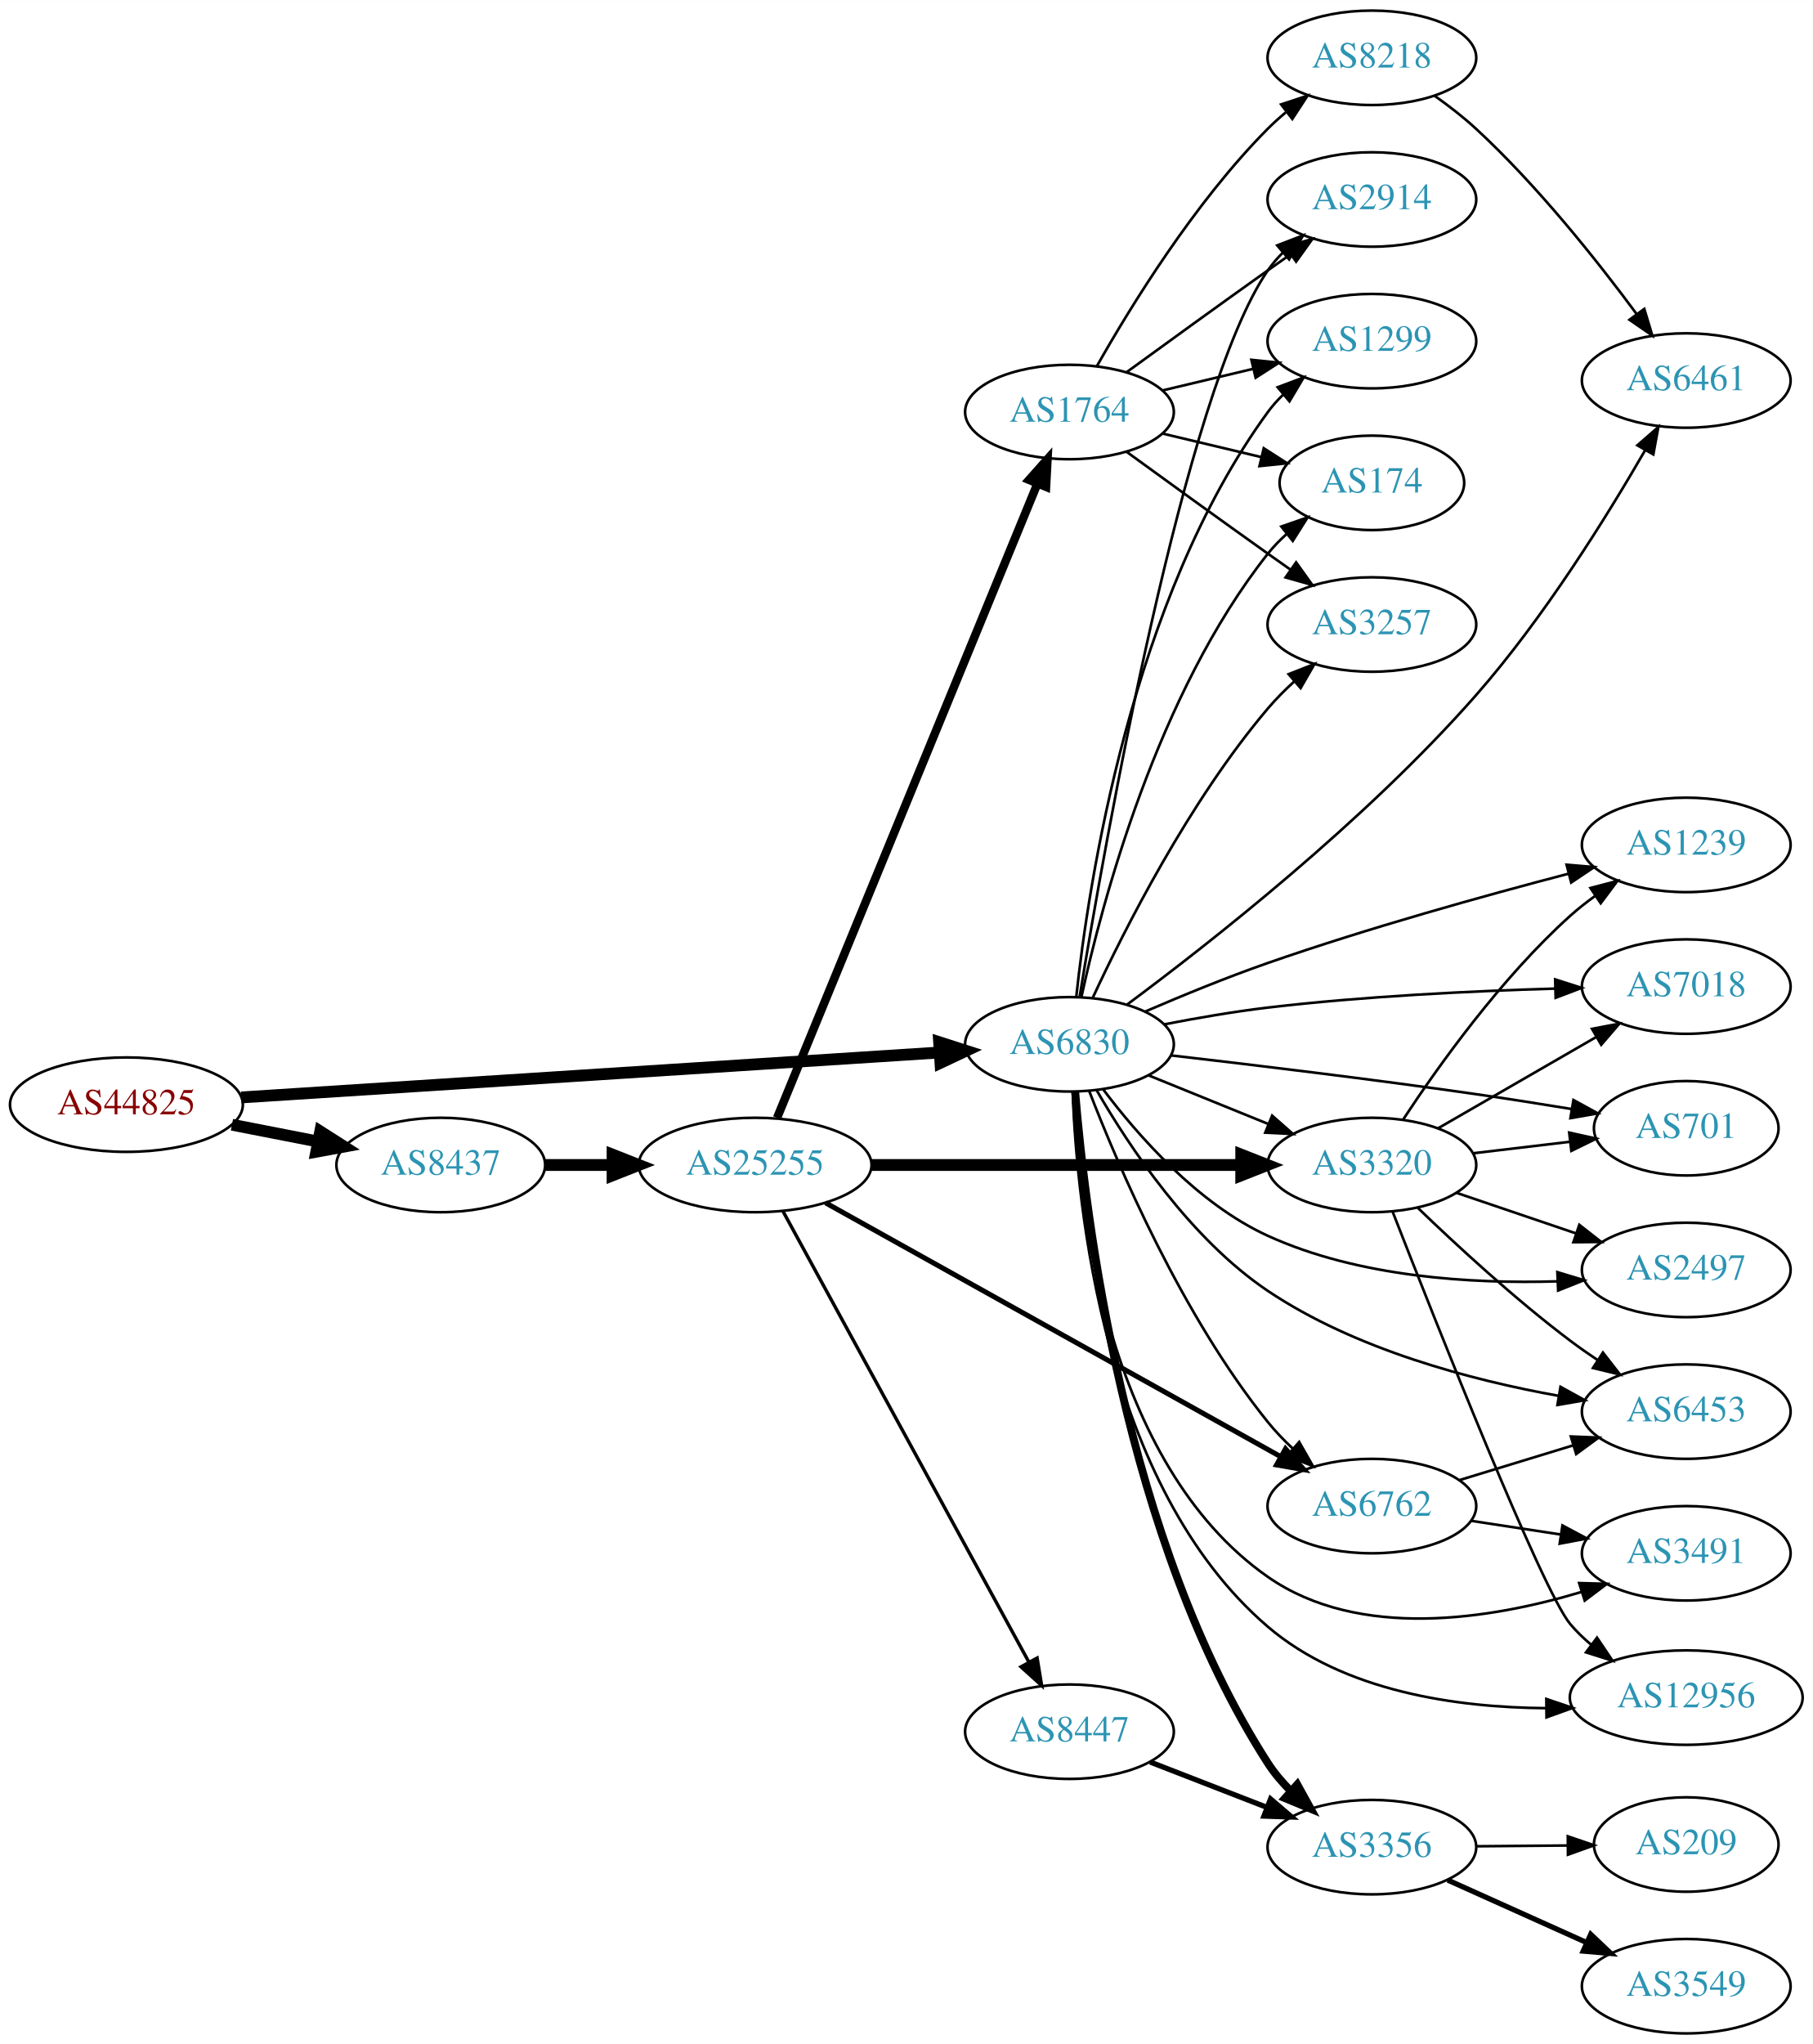
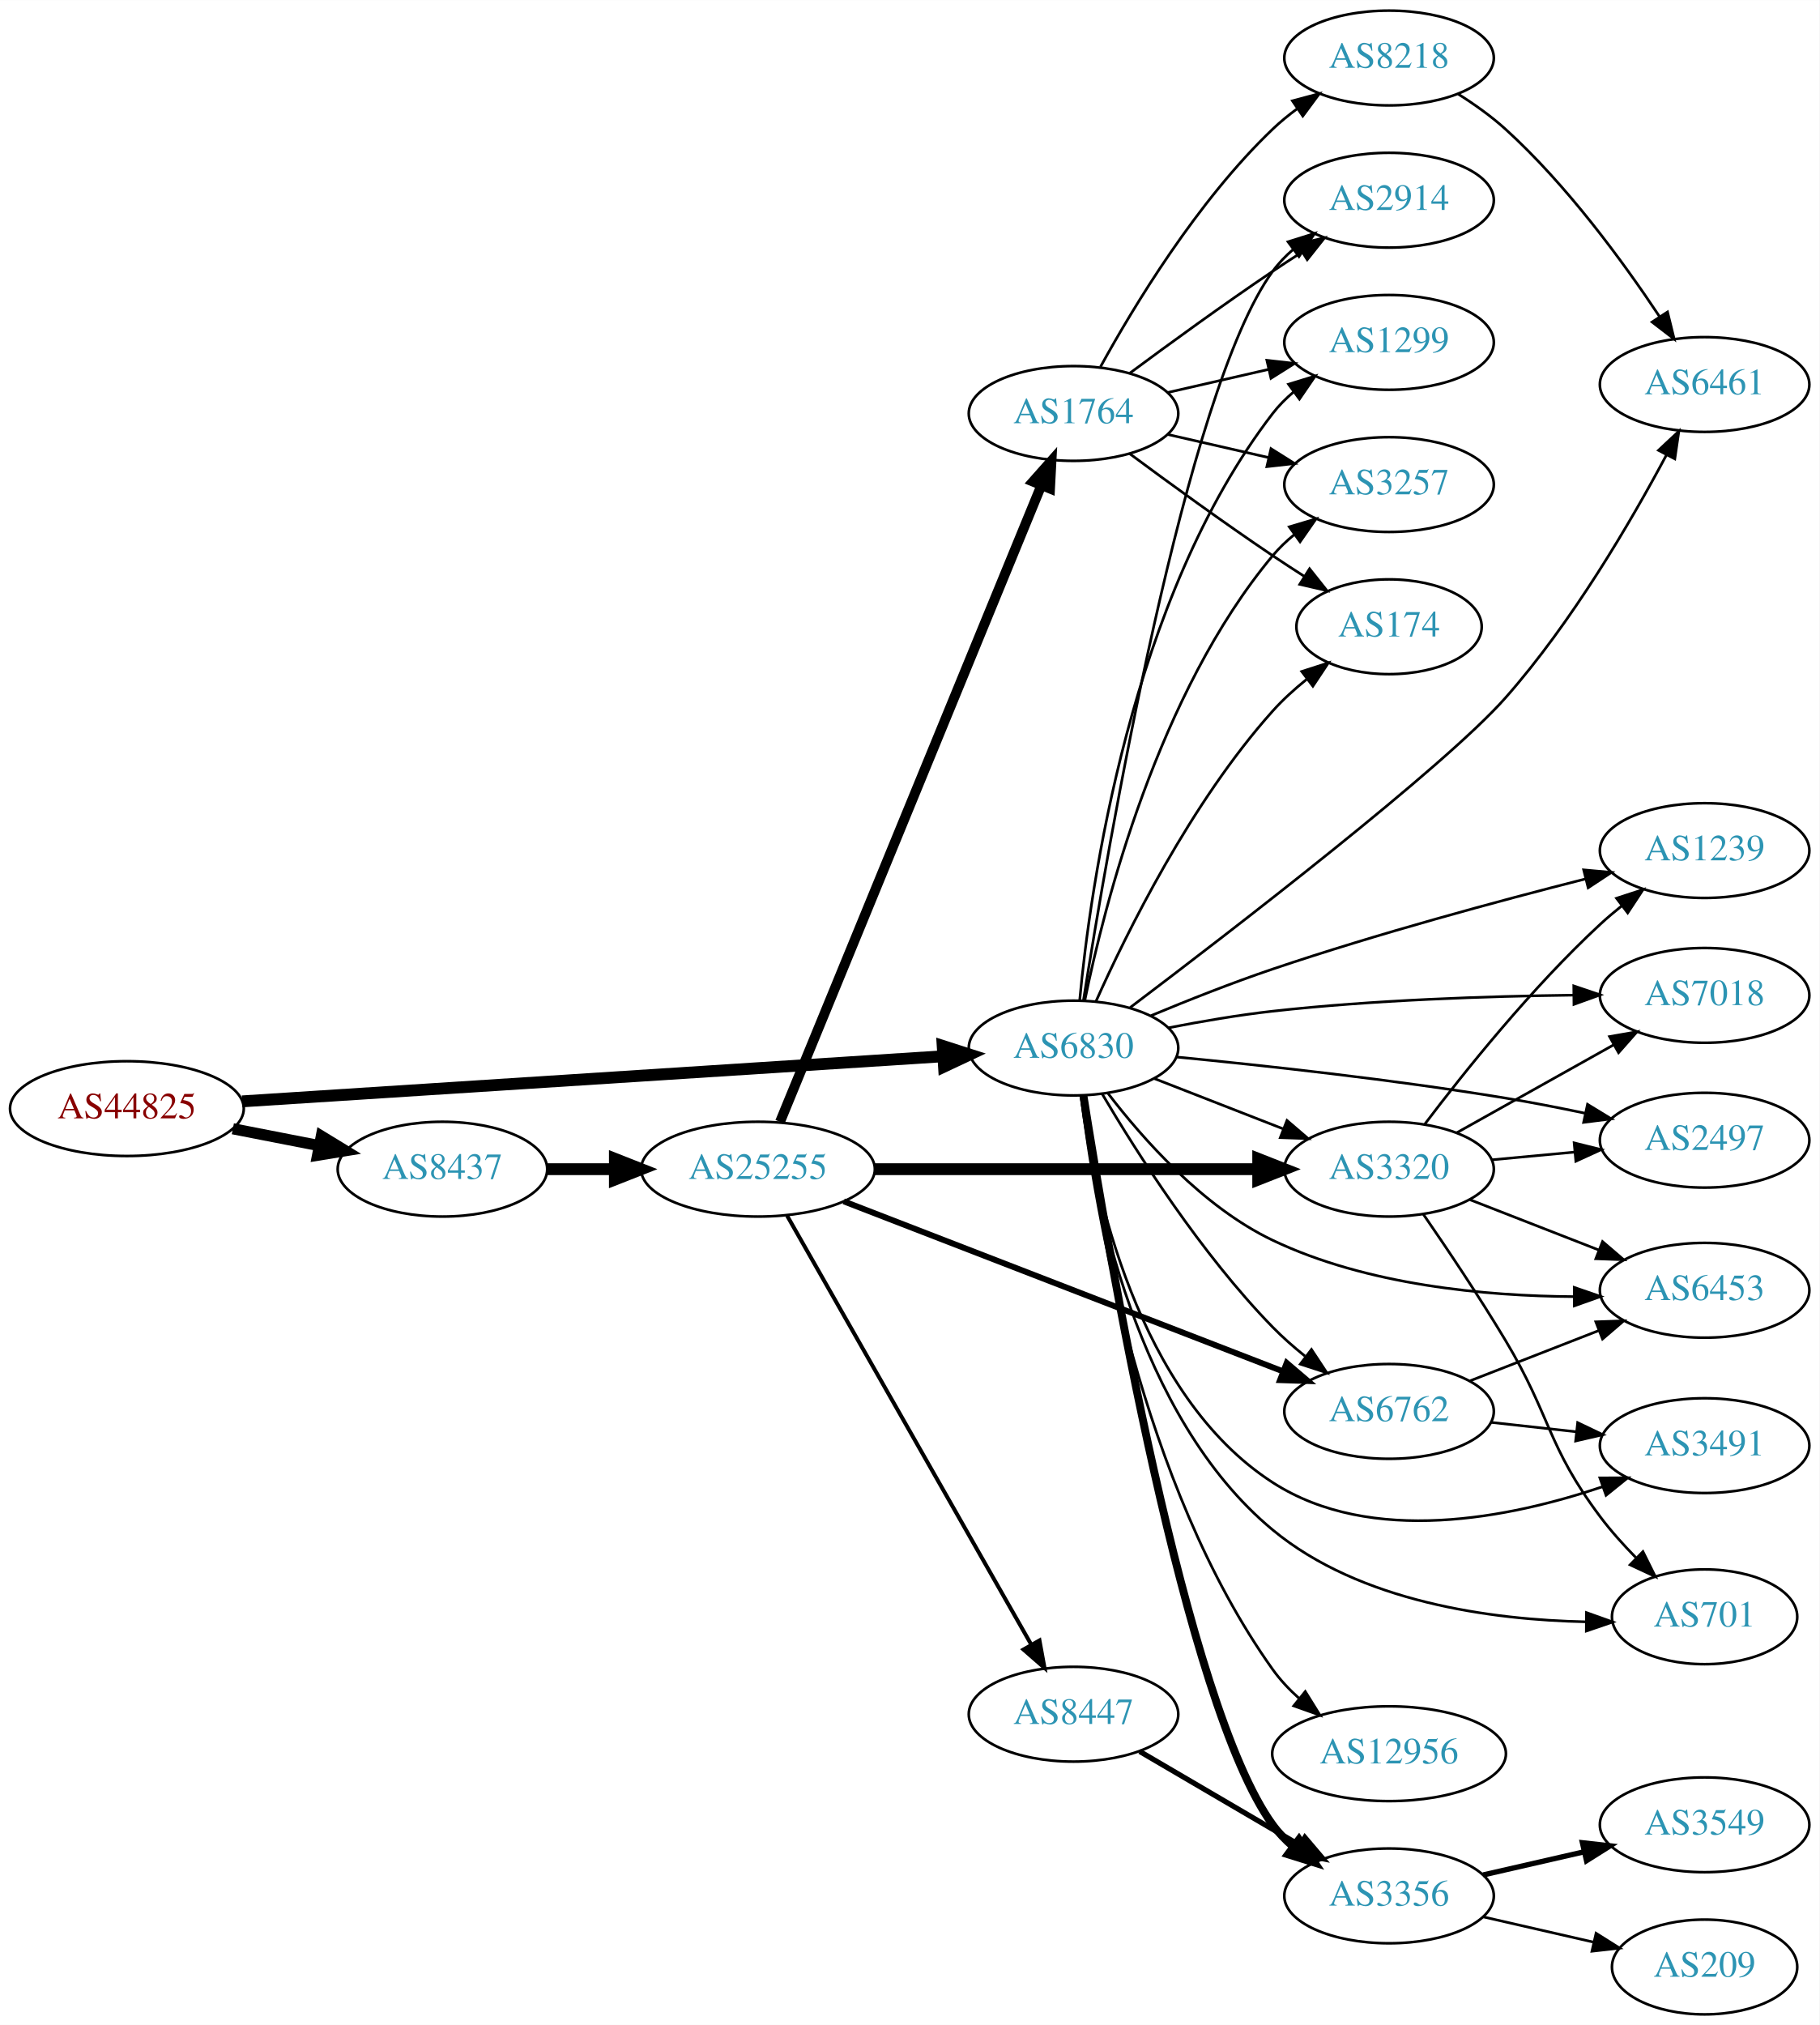
- <svg xmlns="http://www.w3.org/2000/svg" xmlns:xlink="http://www.w3.org/1999/xlink" width="691pt" height="779pt" viewBox="0.00 0.00 691.06 779.00">
-   <g id="graph0" class="graph" transform="scale(1 1) rotate(0) translate(4 775)">
-     <polygon fill="white" stroke="none" points="-4,4 -4,-775 687.055,-775 687.055,4 -4,4" />
+ <svg xmlns="http://www.w3.org/2000/svg" xmlns:xlink="http://www.w3.org/1999/xlink" width="691pt" height="769pt" viewBox="0.00 0.00 691.06 769.00">
+   <g id="graph0" class="graph" transform="scale(1 1) rotate(0) translate(4 765)">
+     <polygon fill="white" stroke="none" points="-4,4 -4,-765 687.055,-765 687.055,4 -4,4" />
    <g id="node1" class="node">
      <g id="a_node1">
        <a xlink:href="/asn/44825" xlink:title="AS44825 ~ RKOOE-AS [AT]">
-           <ellipse fill="#ffffff" stroke="black" cx="44.196" cy="-354" rx="44.393" ry="18" />
-           <text text-anchor="middle" x="44.196" y="-350.3" font-family="Times,serif" font-size="14.00" fill="#880000">AS44825</text>
+           <ellipse fill="#ffffff" stroke="black" cx="44.196" cy="-344" rx="44.393" ry="18" />
+           <text text-anchor="middle" x="44.196" y="-340.3" font-family="Times,serif" font-size="14.00" fill="#880000">AS44825</text>
        </a>
      </g>
    </g>
    <g id="node2" class="node">
      <g id="a_node2">
        <a xlink:href="/asn/6830" xlink:title="AS6830 ~ LibertyGlobal [AT]">
-           <ellipse fill="#ffffff" stroke="black" cx="403.724" cy="-377" rx="39.794" ry="18" />
-           <text text-anchor="middle" x="403.724" y="-373.3" font-family="Times,serif" font-size="14.00" fill="#2c94b3">AS6830</text>
+           <ellipse fill="#ffffff" stroke="black" cx="403.724" cy="-367" rx="39.794" ry="18" />
+           <text text-anchor="middle" x="403.724" y="-363.3" font-family="Times,serif" font-size="14.00" fill="#2c94b3">AS6830</text>
        </a>
      </g>
    </g>
    <g id="edge1" class="edge">
-       <path fill="none" stroke="black" stroke-width="4.5" d="M87.967,-356.751C154.785,-361.05 283.55,-369.333 353.904,-373.859" />
-       <polygon fill="black" stroke="black" stroke-width="4.5" points="354.029,-377.813 364.261,-374.526 354.535,-369.954 354.029,-377.813" />
+       <path fill="none" stroke="black" stroke-width="4.5" d="M87.967,-346.751C154.785,-351.05 283.55,-359.333 353.904,-363.859" />
+       <polygon fill="black" stroke="black" stroke-width="4.5" points="354.029,-367.813 364.261,-364.526 354.535,-359.954 354.029,-367.813" />
    </g>
    <g id="node3" class="node">
      <g id="a_node3">
        <a xlink:href="/asn/8437" xlink:title="AS8437 ~ Hutchison Drei Austria GmbH [AT]">
-           <ellipse fill="#ffffff" stroke="black" cx="164.039" cy="-331" rx="39.794" ry="18" />
-           <text text-anchor="middle" x="164.039" y="-327.3" font-family="Times,serif" font-size="14.00" fill="#2c94b3">AS8437</text>
+           <ellipse fill="#ffffff" stroke="black" cx="164.039" cy="-321" rx="39.794" ry="18" />
+           <text text-anchor="middle" x="164.039" y="-317.3" font-family="Times,serif" font-size="14.00" fill="#2c94b3">AS8437</text>
        </a>
      </g>
    </g>
    <g id="edge2" class="edge">
-       <path fill="none" stroke="black" stroke-width="4.5" d="M84.436,-346.341C94.888,-344.301 106.274,-342.079 117.052,-339.975" />
-       <polygon fill="black" stroke="black" stroke-width="4.5" points="118.089,-343.785 127.149,-338.005 116.58,-336.056 118.089,-343.785" />
+       <path fill="none" stroke="black" stroke-width="4.235" d="M84.436,-336.341C94.888,-334.301 106.274,-332.079 117.052,-329.975" />
+       <polygon fill="black" stroke="black" stroke-width="4.235" points="118.045,-333.558 127.149,-328.005 116.625,-326.283 118.045,-333.558" />
    </g>
    <g id="node4" class="node">
      <g id="a_node4">
        <a xlink:href="/asn/2914" xlink:title="AS2914 ~ NTT America, Inc. [US]">
-           <ellipse fill="#ffffff" stroke="black" cx="519.017" cy="-699" rx="39.794" ry="18" />
-           <text text-anchor="middle" x="519.017" y="-695.3" font-family="Times,serif" font-size="14.00" fill="#2c94b3">AS2914</text>
+           <ellipse fill="#ffffff" stroke="black" cx="523.566" cy="-689" rx="39.794" ry="18" />
+           <text text-anchor="middle" x="523.566" y="-685.3" font-family="Times,serif" font-size="14.00" fill="#2c94b3">AS2914</text>
        </a>
      </g>
    </g>
    <g id="edge3" class="edge">
-       <path fill="none" stroke="black" d="M407.628,-395.254C416.953,-452.226 447.397,-625.704 479.37,-672 481.027,-674.399 482.971,-676.654 485.091,-678.757" />
-       <polygon fill="black" stroke="black" points="482.923,-681.508 492.809,-685.317 487.456,-676.174 482.923,-681.508" />
+       <path fill="none" stroke="black" d="M407.466,-384.924C416.42,-441.688 446.145,-616.431 479.37,-662 481.585,-665.037 484.254,-667.81 487.167,-670.322" />
+       <polygon fill="black" stroke="black" points="485.186,-673.211 495.299,-676.368 489.362,-667.593 485.186,-673.211" />
    </g>
    <g id="node5" class="node">
      <g id="a_node5">
-         <a xlink:href="/asn/1299" xlink:title="AS1299 ~ Telia Carrier [EU]">
-           <ellipse fill="#ffffff" stroke="black" cx="519.017" cy="-645" rx="39.794" ry="18" />
-           <text text-anchor="middle" x="519.017" y="-641.3" font-family="Times,serif" font-size="14.00" fill="#2c94b3">AS1299</text>
+         <a xlink:href="/asn/1239" xlink:title="AS1239 ~ Sprint [US]">
+           <ellipse fill="#ffffff" stroke="black" cx="643.409" cy="-442" rx="39.794" ry="18" />
+           <text text-anchor="middle" x="643.409" y="-438.3" font-family="Times,serif" font-size="14.00" fill="#2c94b3">AS1239</text>
        </a>
      </g>
    </g>
    <g id="edge4" class="edge">
-       <path fill="none" stroke="black" d="M406.322,-395.107C410.883,-437.802 427.195,-546.542 479.37,-618 481.09,-620.355 483.079,-622.577 485.23,-624.658" />
-       <polygon fill="black" stroke="black" points="483.094,-627.435 493.007,-631.177 487.591,-622.071 483.094,-627.435" />
+       <path fill="none" stroke="black" d="M433.153,-379.304C446.966,-385.055 463.888,-391.771 479.37,-397 519.079,-410.412 565.191,-422.857 598.223,-431.244" />
+       <polygon fill="black" stroke="black" points="597.48,-434.666 608.032,-433.713 599.189,-427.878 597.48,-434.666" />
    </g>
    <g id="node6" class="node">
      <g id="a_node6">
-         <a xlink:href="/asn/174" xlink:title="AS174 ~ Cogent Communications [US]">
-           <ellipse fill="#ffffff" stroke="black" cx="519.017" cy="-591" rx="35.194" ry="18" />
-           <text text-anchor="middle" x="519.017" y="-587.3" font-family="Times,serif" font-size="14.00" fill="#2c94b3">AS174</text>
+         <a xlink:href="/asn/3320" xlink:title="AS3320 ~ DTAG [DE]">
+           <ellipse fill="#ffffff" stroke="black" cx="523.566" cy="-321" rx="39.794" ry="18" />
+           <text text-anchor="middle" x="523.566" y="-317.3" font-family="Times,serif" font-size="14.00" fill="#2c94b3">AS3320</text>
        </a>
      </g>
    </g>
    <g id="edge5" class="edge">
-       <path fill="none" stroke="black" d="M408.264,-394.967C415.985,-430.458 437.129,-510.724 479.37,-564 481.455,-566.629 483.863,-569.109 486.438,-571.42" />
-       <polygon fill="black" stroke="black" points="484.497,-574.347 494.504,-577.824 488.849,-568.865 484.497,-574.347" />
+       <path fill="none" stroke="black" d="M434.46,-355.392C449.254,-349.618 467.332,-342.561 483.253,-336.346" />
+       <polygon fill="black" stroke="black" points="484.796,-339.501 492.839,-332.604 482.251,-332.98 484.796,-339.501" />
    </g>
    <g id="node7" class="node">
      <g id="a_node7">
-         <a xlink:href="/asn/1239" xlink:title="AS1239 ~ Sprint [US]">
-           <ellipse fill="#ffffff" stroke="black" cx="638.859" cy="-453" rx="39.794" ry="18" />
-           <text text-anchor="middle" x="638.859" y="-449.3" font-family="Times,serif" font-size="14.00" fill="#2c94b3">AS1239</text>
+         <a xlink:href="/asn/3356" xlink:title="AS3356 ~ Level 3 Parent, LLC [US]">
+           <ellipse fill="#ffffff" stroke="black" cx="523.566" cy="-45" rx="39.794" ry="18" />
+           <text text-anchor="middle" x="523.566" y="-41.3" font-family="Times,serif" font-size="14.00" fill="#2c94b3">AS3356</text>
        </a>
      </g>
    </g>
    <g id="edge6" class="edge">
-       <path fill="none" stroke="black" d="M432.78,-389.565C446.652,-395.542 463.733,-402.554 479.37,-408 517.515,-421.285 561.804,-433.606 593.851,-441.985" />
-       <polygon fill="black" stroke="black" points="593.244,-445.443 603.802,-444.563 594.999,-438.667 593.244,-445.443" />
+       <path fill="none" stroke="black" stroke-width="3" d="M407.466,-349.076C416.42,-292.312 446.145,-117.569 479.37,-72 481.585,-68.963 484.254,-66.19 487.167,-63.678" />
+       <polygon fill="black" stroke="black" stroke-width="3" points="489.362,-66.407 495.299,-57.632 485.186,-60.789 489.362,-66.407" />
    </g>
    <g id="node8" class="node">
      <g id="a_node8">
-         <a xlink:href="/asn/7018" xlink:title="AS7018 ~ AT&amp;T Services, Inc. [US]">
-           <ellipse fill="#ffffff" stroke="black" cx="638.859" cy="-399" rx="39.794" ry="18" />
-           <text text-anchor="middle" x="638.859" y="-395.3" font-family="Times,serif" font-size="14.00" fill="#2c94b3">AS7018</text>
+         <a xlink:href="/asn/1299" xlink:title="AS1299 ~ Telia Carrier [EU]">
+           <ellipse fill="#ffffff" stroke="black" cx="523.566" cy="-635" rx="39.794" ry="18" />
+           <text text-anchor="middle" x="523.566" y="-631.3" font-family="Times,serif" font-size="14.00" fill="#2c94b3">AS1299</text>
        </a>
      </g>
    </g>
    <g id="edge7" class="edge">
-       <path fill="none" stroke="black" d="M439.887,-384.605C452.307,-387.023 466.407,-389.464 479.37,-391 515.872,-395.324 557.375,-397.314 588.751,-398.228" />
-       <polygon fill="black" stroke="black" points="588.893,-401.733 598.982,-398.499 589.078,-394.736 588.893,-401.733" />
+       <path fill="none" stroke="black" d="M406.051,-384.97C410.043,-427.833 425.251,-537.727 479.37,-608 481.664,-610.978 484.386,-613.711 487.332,-616.199" />
+       <polygon fill="black" stroke="black" points="485.38,-619.108 495.51,-622.21 489.526,-613.468 485.38,-619.108" />
    </g>
    <g id="node9" class="node">
      <g id="a_node9">
-         <a xlink:href="/asn/701" xlink:title="AS701 ~ UUNET [US]">
-           <ellipse fill="#ffffff" stroke="black" cx="638.859" cy="-345" rx="35.194" ry="18" />
-           <text text-anchor="middle" x="638.859" y="-341.3" font-family="Times,serif" font-size="14.00" fill="#2c94b3">AS701</text>
+         <a xlink:href="/asn/7018" xlink:title="AS7018 ~ AT&amp;T Services, Inc. [US]">
+           <ellipse fill="#ffffff" stroke="black" cx="643.409" cy="-387" rx="39.794" ry="18" />
+           <text text-anchor="middle" x="643.409" y="-383.3" font-family="Times,serif" font-size="14.00" fill="#2c94b3">AS7018</text>
        </a>
      </g>
    </g>
    <g id="edge8" class="edge">
-       <path fill="none" stroke="black" d="M442.422,-372.772C473.621,-369.171 519.081,-363.689 558.663,-358 570.504,-356.298 583.309,-354.276 595.101,-352.339" />
-       <polygon fill="black" stroke="black" points="595.861,-355.761 605.153,-350.67 594.714,-348.856 595.861,-355.761" />
+       <path fill="none" stroke="black" d="M439.876,-374.705C452.294,-377.131 466.397,-379.553 479.37,-381 517.599,-385.264 561.149,-386.693 593.617,-387.094" />
+       <polygon fill="black" stroke="black" points="593.715,-390.595 603.748,-387.191 593.782,-383.596 593.715,-390.595" />
    </g>
    <g id="node10" class="node">
      <g id="a_node10">
-         <a xlink:href="/asn/3356" xlink:title="AS3356 ~ Level 3 Parent, LLC [US]">
-           <ellipse fill="#ffffff" stroke="black" cx="519.017" cy="-71" rx="39.794" ry="18" />
-           <text text-anchor="middle" x="519.017" y="-67.3" font-family="Times,serif" font-size="14.00" fill="#2c94b3">AS3356</text>
+         <a xlink:href="/asn/2497" xlink:title="AS2497 ~ Internet Initiative Japan Inc. [JP]">
+           <ellipse fill="#ffffff" stroke="black" cx="643.409" cy="-332" rx="39.794" ry="18" />
+           <text text-anchor="middle" x="643.409" y="-328.3" font-family="Times,serif" font-size="14.00" fill="#2c94b3">AS2497</text>
        </a>
      </g>
    </g>
    <g id="edge9" class="edge">
-       <path fill="none" stroke="black" stroke-width="3" d="M405.911,-358.824C409.684,-312.55 424.609,-187.951 479.37,-103 481.826,-99.191 484.88,-95.608 488.187,-92.317" />
-       <polygon fill="black" stroke="black" stroke-width="3" points="490.575,-94.877 495.7,-85.604 485.911,-89.657 490.575,-94.877" />
+       <path fill="none" stroke="black" d="M442.752,-363.601C475.886,-360.394 525.166,-355.031 567.762,-348 577.565,-346.382 588.027,-344.34 597.922,-342.26" />
+       <polygon fill="black" stroke="black" points="598.937,-345.622 607.977,-340.096 597.464,-338.779 598.937,-345.622" />
    </g>
    <g id="node11" class="node">
      <g id="a_node11">
-         <a xlink:href="/asn/2497" xlink:title="AS2497 ~ Internet Initiative Japan Inc. [JP]">
-           <ellipse fill="#ffffff" stroke="black" cx="638.859" cy="-291" rx="39.794" ry="18" />
-           <text text-anchor="middle" x="638.859" y="-287.3" font-family="Times,serif" font-size="14.00" fill="#2c94b3">AS2497</text>
+         <a xlink:href="/asn/6762" xlink:title="AS6762 ~ TELECOM ITALIA SPARKLE S.p.A. [IT]">
+           <ellipse fill="#ffffff" stroke="black" cx="523.566" cy="-229" rx="39.794" ry="18" />
+           <text text-anchor="middle" x="523.566" y="-225.3" font-family="Times,serif" font-size="14.00" fill="#2c94b3">AS6762</text>
        </a>
      </g>
    </g>
    <g id="edge10" class="edge">
-       <path fill="none" stroke="black" d="M416.478,-359.953C429.577,-342.506 452.49,-316.264 479.37,-304 513.933,-288.23 557.132,-285.658 589.697,-286.651" />
-       <polygon fill="black" stroke="black" points="589.731,-290.156 599.872,-287.087 590.03,-283.162 589.731,-290.156" />
+       <path fill="none" stroke="black" d="M414.598,-349.584C427.643,-327.475 452.169,-288.863 479.37,-261 483.105,-257.175 487.331,-253.459 491.641,-249.996" />
+       <polygon fill="black" stroke="black" points="494.093,-252.527 499.928,-243.683 489.852,-246.959 494.093,-252.527" />
    </g>
    <g id="node12" class="node">
      <g id="a_node12">
        <a xlink:href="/asn/6453" xlink:title="AS6453 ~ TATA COMMUNICATIONS (AMERICA) INC [US]">
-           <ellipse fill="#ffffff" stroke="black" cx="638.859" cy="-237" rx="39.794" ry="18" />
-           <text text-anchor="middle" x="638.859" y="-233.3" font-family="Times,serif" font-size="14.00" fill="#2c94b3">AS6453</text>
+           <ellipse fill="#ffffff" stroke="black" cx="643.409" cy="-275" rx="39.794" ry="18" />
+           <text text-anchor="middle" x="643.409" y="-271.3" font-family="Times,serif" font-size="14.00" fill="#2c94b3">AS6453</text>
        </a>
      </g>
    </g>
    <g id="edge11" class="edge">
-       <path fill="none" stroke="black" d="M414.161,-359.36C426.415,-338.128 449.781,-302.858 479.37,-283 512.68,-260.646 556.964,-248.984 590.253,-243.005" />
-       <polygon fill="black" stroke="black" points="590.928,-246.441 600.206,-241.327 589.764,-239.538 590.928,-246.441" />
+       <path fill="none" stroke="black" d="M416.806,-349.815C430.015,-332.518 452.867,-306.644 479.37,-294 515.149,-276.931 560.186,-272.802 593.854,-272.59" />
+       <polygon fill="black" stroke="black" points="593.898,-276.091 603.915,-272.64 593.933,-269.091 593.898,-276.091" />
    </g>
    <g id="node13" class="node">
      <g id="a_node13">
        <a xlink:href="/asn/3491" xlink:title="AS3491 ~ PCCW Global, Inc. [US]">
-           <ellipse fill="#ffffff" stroke="black" cx="638.859" cy="-183" rx="39.794" ry="18" />
-           <text text-anchor="middle" x="638.859" y="-179.3" font-family="Times,serif" font-size="14.00" fill="#2c94b3">AS3491</text>
+           <ellipse fill="#ffffff" stroke="black" cx="643.409" cy="-216" rx="39.794" ry="18" />
+           <text text-anchor="middle" x="643.409" y="-212.3" font-family="Times,serif" font-size="14.00" fill="#2c94b3">AS3491</text>
        </a>
      </g>
    </g>
    <g id="edge12" class="edge">
-       <path fill="none" stroke="black" d="M405.009,-358.897C406.756,-317.701 417.473,-217.189 479.37,-174 514.135,-149.743 564.341,-157.884 598.881,-168.249" />
-       <polygon fill="black" stroke="black" points="598.031,-171.651 608.622,-171.354 600.157,-164.982 598.031,-171.651" />
+       <path fill="none" stroke="black" d="M406.643,-349.021C411.508,-313.576 427.852,-235.238 479.37,-202 516.793,-177.856 569.519,-188.531 604.774,-200.435" />
+       <polygon fill="black" stroke="black" points="603.633,-203.744 614.227,-203.797 605.978,-197.149 603.633,-203.744" />
    </g>
    <g id="node14" class="node">
      <g id="a_node14">
-         <a xlink:href="/asn/3320" xlink:title="AS3320 ~ DTAG [DE]">
-           <ellipse fill="#ffffff" stroke="black" cx="519.017" cy="-331" rx="39.794" ry="18" />
-           <text text-anchor="middle" x="519.017" y="-327.3" font-family="Times,serif" font-size="14.00" fill="#2c94b3">AS3320</text>
+         <a xlink:href="/asn/701" xlink:title="AS701 ~ UUNET [US]">
+           <ellipse fill="#ffffff" stroke="black" cx="643.409" cy="-151" rx="35.194" ry="18" />
+           <text text-anchor="middle" x="643.409" y="-147.3" font-family="Times,serif" font-size="14.00" fill="#2c94b3">AS701</text>
        </a>
      </g>
    </g>
    <g id="edge13" class="edge">
-       <path fill="none" stroke="black" d="M433.9,-365.154C447.775,-359.52 464.552,-352.708 479.461,-346.654" />
-       <polygon fill="black" stroke="black" points="480.991,-349.811 488.94,-342.806 478.358,-343.325 480.991,-349.811" />
+       <path fill="none" stroke="black" d="M406.531,-348.907C411.25,-311.808 427.439,-227.001 479.37,-184 512.572,-156.508 562.484,-149.856 598.332,-149.089" />
+       <polygon fill="black" stroke="black" points="598.532,-152.588 608.508,-149.019 598.484,-145.588 598.532,-152.588" />
    </g>
    <g id="node15" class="node">
      <g id="a_node15">
-         <a xlink:href="/asn/3257" xlink:title="AS3257 ~ GTT [DE]">
-           <ellipse fill="#ffffff" stroke="black" cx="519.017" cy="-537" rx="39.794" ry="18" />
-           <text text-anchor="middle" x="519.017" y="-533.3" font-family="Times,serif" font-size="14.00" fill="#2c94b3">AS3257</text>
+         <a xlink:href="/asn/12956" xlink:title="AS12956 ~ TELXIUS [ES]">
+           <ellipse fill="#ffffff" stroke="black" cx="523.566" cy="-99" rx="44.393" ry="18" />
+           <text text-anchor="middle" x="523.566" y="-95.3" font-family="Times,serif" font-size="14.00" fill="#2c94b3">AS12956</text>
        </a>
      </g>
    </g>
    <g id="edge14" class="edge">
-       <path fill="none" stroke="black" d="M412.634,-394.81C424.679,-420.754 449.413,-469.691 479.37,-505 482.368,-508.533 485.788,-511.979 489.326,-515.222" />
-       <polygon fill="black" stroke="black" points="487.279,-518.078 497.14,-521.952 491.846,-512.774 487.279,-518.078" />
+       <path fill="none" stroke="black" d="M406.632,-348.737C411.795,-306.699 429.199,-201.311 479.37,-131 482.203,-127.031 485.678,-123.348 489.417,-120.002" />
+       <polygon fill="black" stroke="black" points="491.747,-122.619 497.337,-113.618 487.355,-117.168 491.747,-122.619" />
    </g>
    <g id="node16" class="node">
      <g id="a_node16">
-         <a xlink:href="/asn/6762" xlink:title="AS6762 ~ TELECOM ITALIA SPARKLE S.p.A. [IT]">
-           <ellipse fill="#ffffff" stroke="black" cx="519.017" cy="-201" rx="39.794" ry="18" />
-           <text text-anchor="middle" x="519.017" y="-197.3" font-family="Times,serif" font-size="14.00" fill="#2c94b3">AS6762</text>
+         <a xlink:href="/asn/6461" xlink:title="AS6461 ~ Zayo Bandwidth [US]">
+           <ellipse fill="#ffffff" stroke="black" cx="643.409" cy="-619" rx="39.794" ry="18" />
+           <text text-anchor="middle" x="643.409" y="-615.3" font-family="Times,serif" font-size="14.00" fill="#2c94b3">AS6461</text>
        </a>
      </g>
    </g>
    <g id="edge15" class="edge">
-       <path fill="none" stroke="black" d="M411.217,-359.272C422.246,-330.694 446.665,-273.549 479.37,-233 482.216,-229.472 485.501,-226.056 488.93,-222.853" />
-       <polygon fill="black" stroke="black" points="491.306,-225.424 496.55,-216.218 486.71,-220.145 491.306,-225.424" />
+       <path fill="none" stroke="black" d="M425.247,-382.399C463.611,-411.401 544.429,-473.577 567.762,-500 593.099,-528.691 615.426,-566.931 628.91,-592.227" />
+       <polygon fill="black" stroke="black" points="625.892,-594.008 633.633,-601.241 632.093,-590.759 625.892,-594.008" />
    </g>
    <g id="node17" class="node">
      <g id="a_node17">
-         <a xlink:href="/asn/6461" xlink:title="AS6461 ~ Zayo Bandwidth [US]">
-           <ellipse fill="#ffffff" stroke="black" cx="638.859" cy="-630" rx="39.794" ry="18" />
-           <text text-anchor="middle" x="638.859" y="-626.3" font-family="Times,serif" font-size="14.00" fill="#2c94b3">AS6461</text>
+         <a xlink:href="/asn/3257" xlink:title="AS3257 ~ GTT [DE]">
+           <ellipse fill="#ffffff" stroke="black" cx="523.566" cy="-581" rx="39.794" ry="18" />
+           <text text-anchor="middle" x="523.566" y="-577.3" font-family="Times,serif" font-size="14.00" fill="#2c94b3">AS3257</text>
        </a>
      </g>
    </g>
    <g id="edge16" class="edge">
-       <path fill="none" stroke="black" d="M425.756,-392.191C456.989,-415.373 516.472,-461.973 558.663,-510 584.633,-539.562 608.65,-578.219 623.271,-603.561" />
-       <polygon fill="black" stroke="black" points="620.23,-605.294 628.219,-612.253 626.314,-601.831 620.23,-605.294" />
+       <path fill="none" stroke="black" d="M408.031,-385.158C415.337,-420.986 435.779,-501.823 479.37,-554 481.78,-556.884 484.58,-559.555 487.575,-562.004" />
+       <polygon fill="black" stroke="black" points="485.665,-564.942 495.821,-567.961 489.764,-559.268 485.665,-564.942" />
    </g>
    <g id="node18" class="node">
      <g id="a_node18">
-         <a xlink:href="/asn/12956" xlink:title="AS12956 ~ TELXIUS [ES]">
-           <ellipse fill="#ffffff" stroke="black" cx="638.859" cy="-128" rx="44.393" ry="18" />
-           <text text-anchor="middle" x="638.859" y="-124.3" font-family="Times,serif" font-size="14.00" fill="#2c94b3">AS12956</text>
+         <a xlink:href="/asn/174" xlink:title="AS174 ~ Cogent Communications [US]">
+           <ellipse fill="#ffffff" stroke="black" cx="523.566" cy="-527" rx="35.194" ry="18" />
+           <text text-anchor="middle" x="523.566" y="-523.3" font-family="Times,serif" font-size="14.00" fill="#2c94b3">AS174</text>
        </a>
      </g>
    </g>
    <g id="edge17" class="edge">
-       <path fill="none" stroke="black" d="M404.943,-358.978C406.51,-316.277 416.797,-208.521 479.37,-155 508.3,-130.255 551.391,-124.213 585.342,-123.969" />
-       <polygon fill="black" stroke="black" points="585.526,-127.471 595.559,-124.065 585.592,-120.471 585.526,-127.471" />
+       <path fill="none" stroke="black" d="M412.19,-384.592C423.849,-410.694 448.299,-460.321 479.37,-495 483.185,-499.258 487.647,-503.31 492.228,-507.011" />
+       <polygon fill="black" stroke="black" points="490.403,-510.019 500.489,-513.263 494.627,-504.437 490.403,-510.019" />
    </g>
    <g id="node21" class="node">
      <g id="a_node21">
        <a xlink:href="/asn/25255" xlink:title="AS25255 ~ ==&gt; TELE2 AUSTRIA &lt;== [AT]">
-           <ellipse fill="#ffffff" stroke="black" cx="283.881" cy="-331" rx="44.393" ry="18" />
-           <text text-anchor="middle" x="283.881" y="-327.3" font-family="Times,serif" font-size="14.00" fill="#2c94b3">AS25255</text>
+           <ellipse fill="#ffffff" stroke="black" cx="283.881" cy="-321" rx="44.393" ry="18" />
+           <text text-anchor="middle" x="283.881" y="-317.3" font-family="Times,serif" font-size="14.00" fill="#2c94b3">AS25255</text>
        </a>
      </g>
    </g>
    <g id="edge20" class="edge">
-       <path fill="none" stroke="black" stroke-width="4.5" d="M203.951,-331C212.054,-331 220.729,-331 229.255,-331" />
-       <polygon fill="black" stroke="black" stroke-width="4.5" points="229.533,-334.938 239.533,-331 229.533,-327.063 229.533,-334.938" />
+       <path fill="none" stroke="black" stroke-width="4.5" d="M203.951,-321C212.054,-321 220.729,-321 229.255,-321" />
+       <polygon fill="black" stroke="black" stroke-width="4.5" points="229.533,-324.938 239.533,-321 229.533,-317.063 229.533,-324.938" />
+     </g>
+     <g id="edge34" class="edge">
+       <path fill="none" stroke="black" d="M537.198,-338.188C551.979,-357.707 577.758,-389.958 603.762,-414 606.335,-416.378 609.112,-418.734 611.955,-421.011" />
+       <polygon fill="black" stroke="black" points="609.957,-423.89 620.032,-427.17 614.202,-418.323 609.957,-423.89" />
+     </g>
+     <g id="edge33" class="edge">
+       <path fill="none" stroke="black" d="M549.27,-334.836C566.554,-344.516 589.849,-357.563 608.818,-368.187" />
+       <polygon fill="black" stroke="black" points="607.303,-371.35 617.738,-373.182 610.723,-365.242 607.303,-371.35" />
+     </g>
+     <g id="edge32" class="edge">
+       <path fill="none" stroke="black" d="M562.501,-324.541C572.493,-325.474 583.41,-326.493 593.877,-327.47" />
+       <polygon fill="black" stroke="black" points="593.859,-330.983 604.141,-328.428 594.51,-324.014 593.859,-330.983" />
+     </g>
+     <g id="edge30" class="edge">
+       <path fill="none" stroke="black" d="M554.303,-309.392C569.097,-303.618 587.174,-296.561 603.096,-290.346" />
+       <polygon fill="black" stroke="black" points="604.639,-293.501 612.682,-286.604 602.094,-286.98 604.639,-293.501" />
+     </g>
+     <g id="edge31" class="edge">
+       <path fill="none" stroke="black" d="M536.564,-303.902C545.493,-290.955 557.804,-272.621 567.762,-256 585.136,-227.002 583.482,-216.044 603.762,-189 607.764,-183.665 612.511,-178.371 617.286,-173.504" />
+       <polygon fill="black" stroke="black" points="619.993,-175.753 624.707,-166.265 615.105,-170.743 619.993,-175.753" />
    </g>
    <g id="node19" class="node">
      <g id="a_node19">
-         <a xlink:href="/asn/209" xlink:title="AS209 ~ CenturyLink Communications, LLC [US]">
-           <ellipse fill="#ffffff" stroke="black" cx="638.859" cy="-72" rx="35.194" ry="18" />
-           <text text-anchor="middle" x="638.859" y="-68.3" font-family="Times,serif" font-size="14.00" fill="#2c94b3">AS209</text>
+         <a xlink:href="/asn/3549" xlink:title="AS3549 ~ Level 3 Parent, LLC [US]">
+           <ellipse fill="#ffffff" stroke="black" cx="643.409" cy="-72" rx="39.794" ry="18" />
+           <text text-anchor="middle" x="643.409" y="-68.3" font-family="Times,serif" font-size="14.00" fill="#2c94b3">AS3549</text>
        </a>
      </g>
    </g>
    <g id="edge18" class="edge">
-       <path fill="none" stroke="black" d="M558.929,-71.33C570.016,-71.424 582.176,-71.528 593.558,-71.624" />
-       <polygon fill="black" stroke="black" points="593.71,-75.125 603.74,-71.71 593.77,-68.126 593.71,-75.125" />
+       <path fill="none" stroke="black" stroke-width="2" d="M559.286,-52.955C571.285,-55.704 584.906,-58.825 597.599,-61.733" />
+       <polygon fill="black" stroke="black" stroke-width="2" points="597.001,-65.187 607.531,-64.009 598.565,-58.364 597.001,-65.187" />
    </g>
    <g id="node20" class="node">
      <g id="a_node20">
-         <a xlink:href="/asn/3549" xlink:title="AS3549 ~ Level 3 Parent, LLC [US]">
-           <ellipse fill="#ffffff" stroke="black" cx="638.859" cy="-18" rx="39.794" ry="18" />
-           <text text-anchor="middle" x="638.859" y="-14.3" font-family="Times,serif" font-size="14.00" fill="#2c94b3">AS3549</text>
+         <a xlink:href="/asn/209" xlink:title="AS209 ~ CenturyLink Communications, LLC [US]">
+           <ellipse fill="#ffffff" stroke="black" cx="643.409" cy="-18" rx="35.194" ry="18" />
+           <text text-anchor="middle" x="643.409" y="-14.3" font-family="Times,serif" font-size="14.00" fill="#2c94b3">AS209</text>
        </a>
      </g>
    </g>
    <g id="edge19" class="edge">
-       <path fill="none" stroke="black" stroke-width="2" d="M547.944,-58.44C563.794,-51.311 583.827,-42.301 600.958,-34.596" />
-       <polygon fill="black" stroke="black" stroke-width="2" points="602.448,-37.764 610.133,-30.47 599.577,-31.38 602.448,-37.764" />
-     </g>
-     <g id="edge32" class="edge">
-       <path fill="none" stroke="black" d="M530.882,-348.252C544.205,-368.5 568.289,-402.315 594.663,-426 597.614,-428.65 600.856,-431.2 604.198,-433.604" />
-       <polygon fill="black" stroke="black" points="602.346,-436.576 612.598,-439.251 606.252,-430.767 602.346,-436.576" />
-     </g>
-     <g id="edge30" class="edge">
-       <path fill="none" stroke="black" d="M544.148,-344.925C561.587,-354.988 585.361,-368.707 604.599,-379.808" />
-       <polygon fill="black" stroke="black" points="602.944,-382.893 613.355,-384.86 606.443,-376.83 602.944,-382.893" />
-     </g>
-     <g id="edge31" class="edge">
-       <path fill="none" stroke="black" d="M557.627,-335.468C569.297,-336.855 582.255,-338.394 594.295,-339.824" />
-       <polygon fill="black" stroke="black" points="594.239,-343.342 604.583,-341.047 595.065,-336.391 594.239,-343.342" />
+       <path fill="none" stroke="black" d="M559.286,-37.045C572.378,-34.045 587.4,-30.604 601.041,-27.478" />
+       <polygon fill="black" stroke="black" points="602.183,-30.807 611.148,-25.162 600.619,-23.984 602.183,-30.807" />
    </g>
    <g id="edge35" class="edge">
-       <path fill="none" stroke="black" d="M551.287,-320.386C565.271,-315.639 581.941,-309.981 596.903,-304.902" />
-       <polygon fill="black" stroke="black" points="598.099,-308.192 606.443,-301.664 595.849,-301.564 598.099,-308.192" />
-     </g>
-     <g id="edge33" class="edge">
-       <path fill="none" stroke="black" d="M536.494,-314.691C551.162,-300.551 573.512,-279.914 594.663,-264 598.002,-261.488 601.58,-258.983 605.195,-256.568" />
-       <polygon fill="black" stroke="black" points="607.101,-259.504 613.602,-251.138 603.303,-253.624 607.101,-259.504" />
-     </g>
-     <g id="edge34" class="edge">
-       <path fill="none" stroke="black" d="M526.903,-313.253C543.257,-271.351 583.871,-168.827 594.663,-156 597.047,-153.166 599.791,-150.516 602.716,-148.065" />
-       <polygon fill="black" stroke="black" points="604.847,-150.842 610.759,-142.049 600.655,-145.236 604.847,-150.842" />
+       <path fill="none" stroke="black" d="M554.303,-240.608C569.097,-246.382 587.174,-253.439 603.096,-259.654" />
+       <polygon fill="black" stroke="black" points="602.094,-263.02 612.682,-263.396 604.639,-256.499 602.094,-263.02" />
    </g>
    <g id="edge36" class="edge">
-       <path fill="none" stroke="black" d="M552.53,-210.932C565.925,-215.025 581.616,-219.818 595.865,-224.171" />
-       <polygon fill="black" stroke="black" points="594.866,-227.526 605.452,-227.1 596.911,-220.831 594.866,-227.526" />
-     </g>
-     <g id="edge37" class="edge">
-       <path fill="none" stroke="black" d="M556.98,-195.354C567.729,-193.712 579.616,-191.896 590.893,-190.174" />
-       <polygon fill="black" stroke="black" points="591.671,-193.596 601.028,-188.626 590.614,-186.676 591.671,-193.596" />
+       <path fill="none" stroke="black" d="M562.176,-224.851C572.488,-223.713 583.805,-222.465 594.605,-221.274" />
+       <polygon fill="black" stroke="black" points="595.196,-224.73 604.752,-220.154 594.428,-217.772 595.196,-224.73" />
    </g>
    <g id="edge22" class="edge">
-       <path fill="none" stroke="black" stroke-width="4.5" d="M328.186,-331C368.124,-331 427.359,-331 469.014,-331" />
-       <polygon fill="black" stroke="black" stroke-width="4.5" points="469.203,-334.938 479.203,-331 469.203,-327.063 469.203,-334.938" />
+       <path fill="none" stroke="black" stroke-width="4.5" d="M328.2,-321C369.268,-321 430.882,-321 473.689,-321" />
+       <polygon fill="black" stroke="black" stroke-width="4.5" points="473.872,-324.938 483.872,-321 473.872,-317.063 473.872,-324.938" />
    </g>
    <g id="edge23" class="edge">
-       <path fill="none" stroke="black" stroke-width="1.929" d="M310.722,-316.591C353.068,-292.978 437.218,-246.054 484.236,-219.837" />
-       <polygon fill="black" stroke="black" stroke-width="1.929" points="486.091,-222.81 493.121,-214.882 482.682,-216.696 486.091,-222.81" />
+       <path fill="none" stroke="black" stroke-width="2.25" d="M316.444,-308.783C359.475,-292.127 436.531,-262.301 483.26,-244.214" />
+       <polygon fill="black" stroke="black" stroke-width="2.25" points="484.686,-247.415 492.748,-240.542 482.159,-240.887 484.686,-247.415" />
    </g>
    <g id="node22" class="node">
      <g id="a_node22">
        <a xlink:href="/asn/1764" xlink:title="AS1764 ~ NEXTLAYER-AS [AT]">
-           <ellipse fill="#ffffff" stroke="black" cx="403.724" cy="-618" rx="39.794" ry="18" />
-           <text text-anchor="middle" x="403.724" y="-614.3" font-family="Times,serif" font-size="14.00" fill="#2c94b3">AS1764</text>
+           <ellipse fill="#ffffff" stroke="black" cx="403.724" cy="-608" rx="39.794" ry="18" />
+           <text text-anchor="middle" x="403.724" y="-604.3" font-family="Times,serif" font-size="14.00" fill="#2c94b3">AS1764</text>
        </a>
      </g>
    </g>
    <g id="edge21" class="edge">
-       <path fill="none" stroke="black" stroke-width="3.214" d="M292.253,-348.953C312.258,-397.676 367.666,-532.619 391.541,-590.765" />
-       <polygon fill="black" stroke="black" stroke-width="3.214" points="388.319,-592.133 395.355,-600.054 394.794,-589.474 388.319,-592.133" />
+       <path fill="none" stroke="black" stroke-width="3.75" d="M292.253,-338.953C312.258,-387.676 367.666,-522.619 391.541,-580.765" />
+       <polygon fill="black" stroke="black" stroke-width="3.75" points="388.319,-582.133 395.355,-590.054 394.794,-579.474 388.319,-582.133" />
    </g>
    <g id="node23" class="node">
      <g id="a_node23">
        <a xlink:href="/asn/8447" xlink:title="AS8447 ~ A1 Telekom Austria AG [AT]">
-           <ellipse fill="#ffffff" stroke="black" cx="403.724" cy="-115" rx="39.794" ry="18" />
-           <text text-anchor="middle" x="403.724" y="-111.3" font-family="Times,serif" font-size="14.00" fill="#2c94b3">AS8447</text>
+           <ellipse fill="#ffffff" stroke="black" cx="403.724" cy="-114" rx="39.794" ry="18" />
+           <text text-anchor="middle" x="403.724" y="-110.3" font-family="Times,serif" font-size="14.00" fill="#2c94b3">AS8447</text>
        </a>
      </g>
    </g>
    <g id="edge24" class="edge">
-       <path fill="none" stroke="black" stroke-width="1.286" d="M294.525,-313.324C315.206,-275.416 363.919,-186.127 388.298,-141.441" />
-       <polygon fill="black" stroke="black" stroke-width="1.286" points="391.395,-143.072 393.112,-132.617 385.25,-139.72 391.395,-143.072" />
+       <path fill="none" stroke="black" stroke-width="1.5" d="M294.928,-303.351C315.67,-266.917 363.324,-183.209 387.726,-140.345" />
+       <polygon fill="black" stroke="black" stroke-width="1.5" points="390.796,-142.026 392.702,-131.604 384.713,-138.563 390.796,-142.026" />
+     </g>
+     <g id="edge28" class="edge">
+       <path fill="none" stroke="black" d="M425.054,-623.277C439.916,-634.304 460.661,-649.407 479.37,-662 482.919,-664.389 486.67,-666.839 490.418,-669.242" />
+       <polygon fill="black" stroke="black" points="488.744,-672.325 499.067,-674.712 492.486,-666.409 488.744,-672.325" />
+     </g>
+     <g id="edge27" class="edge">
+       <path fill="none" stroke="black" d="M439.443,-615.955C451.443,-618.704 465.064,-621.825 477.756,-624.733" />
+       <polygon fill="black" stroke="black" points="477.159,-628.187 487.688,-627.009 478.722,-621.364 477.159,-628.187" />
    </g>
    <g id="edge25" class="edge">
-       <path fill="none" stroke="black" d="M425.572,-633.222C440.506,-644.091 461.12,-659.025 479.37,-672 482.191,-674.005 485.134,-676.085 488.082,-678.159" />
-       <polygon fill="black" stroke="black" points="486.109,-681.05 496.306,-683.926 490.128,-675.319 486.109,-681.05" />
+       <path fill="none" stroke="black" d="M439.443,-600.045C451.443,-597.296 465.064,-594.175 477.756,-591.267" />
+       <polygon fill="black" stroke="black" points="478.722,-594.636 487.688,-588.991 477.159,-587.813 478.722,-594.636" />
    </g>
    <g id="edge26" class="edge">
-       <path fill="none" stroke="black" d="M439.331,-626.248C450.202,-628.838 462.357,-631.735 473.799,-634.462" />
-       <polygon fill="black" stroke="black" points="473.082,-637.889 483.621,-636.803 474.705,-631.08 473.082,-637.889" />
-     </g>
-     <g id="edge27" class="edge">
-       <path fill="none" stroke="black" d="M439.331,-609.752C451.125,-606.942 464.43,-603.771 476.698,-600.847" />
-       <polygon fill="black" stroke="black" points="477.787,-604.186 486.703,-598.463 476.164,-597.376 477.787,-604.186" />
-     </g>
-     <g id="edge29" class="edge">
-       <path fill="none" stroke="black" d="M425.572,-602.778C440.506,-591.909 461.12,-576.975 479.37,-564 482.191,-561.995 485.134,-559.915 488.082,-557.841" />
-       <polygon fill="black" stroke="black" points="490.128,-560.681 496.306,-552.074 486.109,-554.95 490.128,-560.681" />
+       <path fill="none" stroke="black" d="M425.054,-592.723C439.916,-581.696 460.661,-566.593 479.37,-554 483.188,-551.431 487.238,-548.79 491.268,-546.214" />
+       <polygon fill="black" stroke="black" points="493.372,-549.025 499.962,-540.729 489.637,-543.105 493.372,-549.025" />
    </g>
    <g id="node24" class="node">
      <g id="a_node24">
        <a xlink:href="/asn/8218" xlink:title="AS8218 ~ legacy Neotelecoms [FR]">
-           <ellipse fill="#ffffff" stroke="black" cx="519.017" cy="-753" rx="39.794" ry="18" />
-           <text text-anchor="middle" x="519.017" y="-749.3" font-family="Times,serif" font-size="14.00" fill="#2c94b3">AS8218</text>
-         </a>
-       </g>
-     </g>
-     <g id="edge28" class="edge">
-       <path fill="none" stroke="black" d="M414.184,-635.49C426.965,-658.096 451.398,-697.886 479.37,-726 481.481,-728.121 483.777,-730.188 486.163,-732.171" />
-       <polygon fill="black" stroke="black" points="484.415,-735.242 494.478,-738.556 488.678,-729.69 484.415,-735.242" />
-     </g>
-     <g id="edge39" class="edge">
-       <path fill="none" stroke="black" stroke-width="2" d="M434.49,-103.44C448.02,-98.185 464.213,-91.896 478.725,-86.26" />
-       <polygon fill="black" stroke="black" stroke-width="2" points="480.395,-89.366 488.449,-82.483 477.86,-82.841 480.395,-89.366" />
+           <ellipse fill="#ffffff" stroke="black" cx="523.566" cy="-743" rx="39.794" ry="18" />
+           <text text-anchor="middle" x="523.566" y="-739.3" font-family="Times,serif" font-size="14.00" fill="#2c94b3">AS8218</text>
+         </a>
+       </g>
+     </g>
+     <g id="edge29" class="edge">
+       <path fill="none" stroke="black" d="M413.965,-625.713C426.51,-648.561 450.687,-688.611 479.37,-716 482.238,-718.739 485.427,-721.347 488.736,-723.785" />
+       <polygon fill="black" stroke="black" points="486.86,-726.742 497.096,-729.477 490.8,-720.956 486.86,-726.742" />
+     </g>
+     <g id="edge37" class="edge">
+       <path fill="none" stroke="black" stroke-width="2" d="M428.855,-99.87C446.411,-89.591 470.386,-75.553 489.69,-64.25" />
+       <polygon fill="black" stroke="black" stroke-width="2" points="491.606,-67.184 498.467,-59.111 488.069,-61.143 491.606,-67.184" />
    </g>
    <g id="edge38" class="edge">
-       <path fill="none" stroke="black" d="M542.877,-738.56C548.274,-734.743 553.852,-730.441 558.663,-726 582.14,-704.329 604.92,-675.662 619.974,-655.312" />
-       <polygon fill="black" stroke="black" points="622.866,-657.286 625.933,-647.145 617.211,-653.161 622.866,-657.286" />
+       <path fill="none" stroke="black" d="M549.862,-729.289C556.029,-725.394 562.391,-720.873 567.762,-716 591.069,-694.857 612.389,-665.717 626.223,-644.907" />
+       <polygon fill="black" stroke="black" points="629.325,-646.557 631.855,-636.268 623.461,-642.734 629.325,-646.557" />
    </g>
  </g>
</svg>
